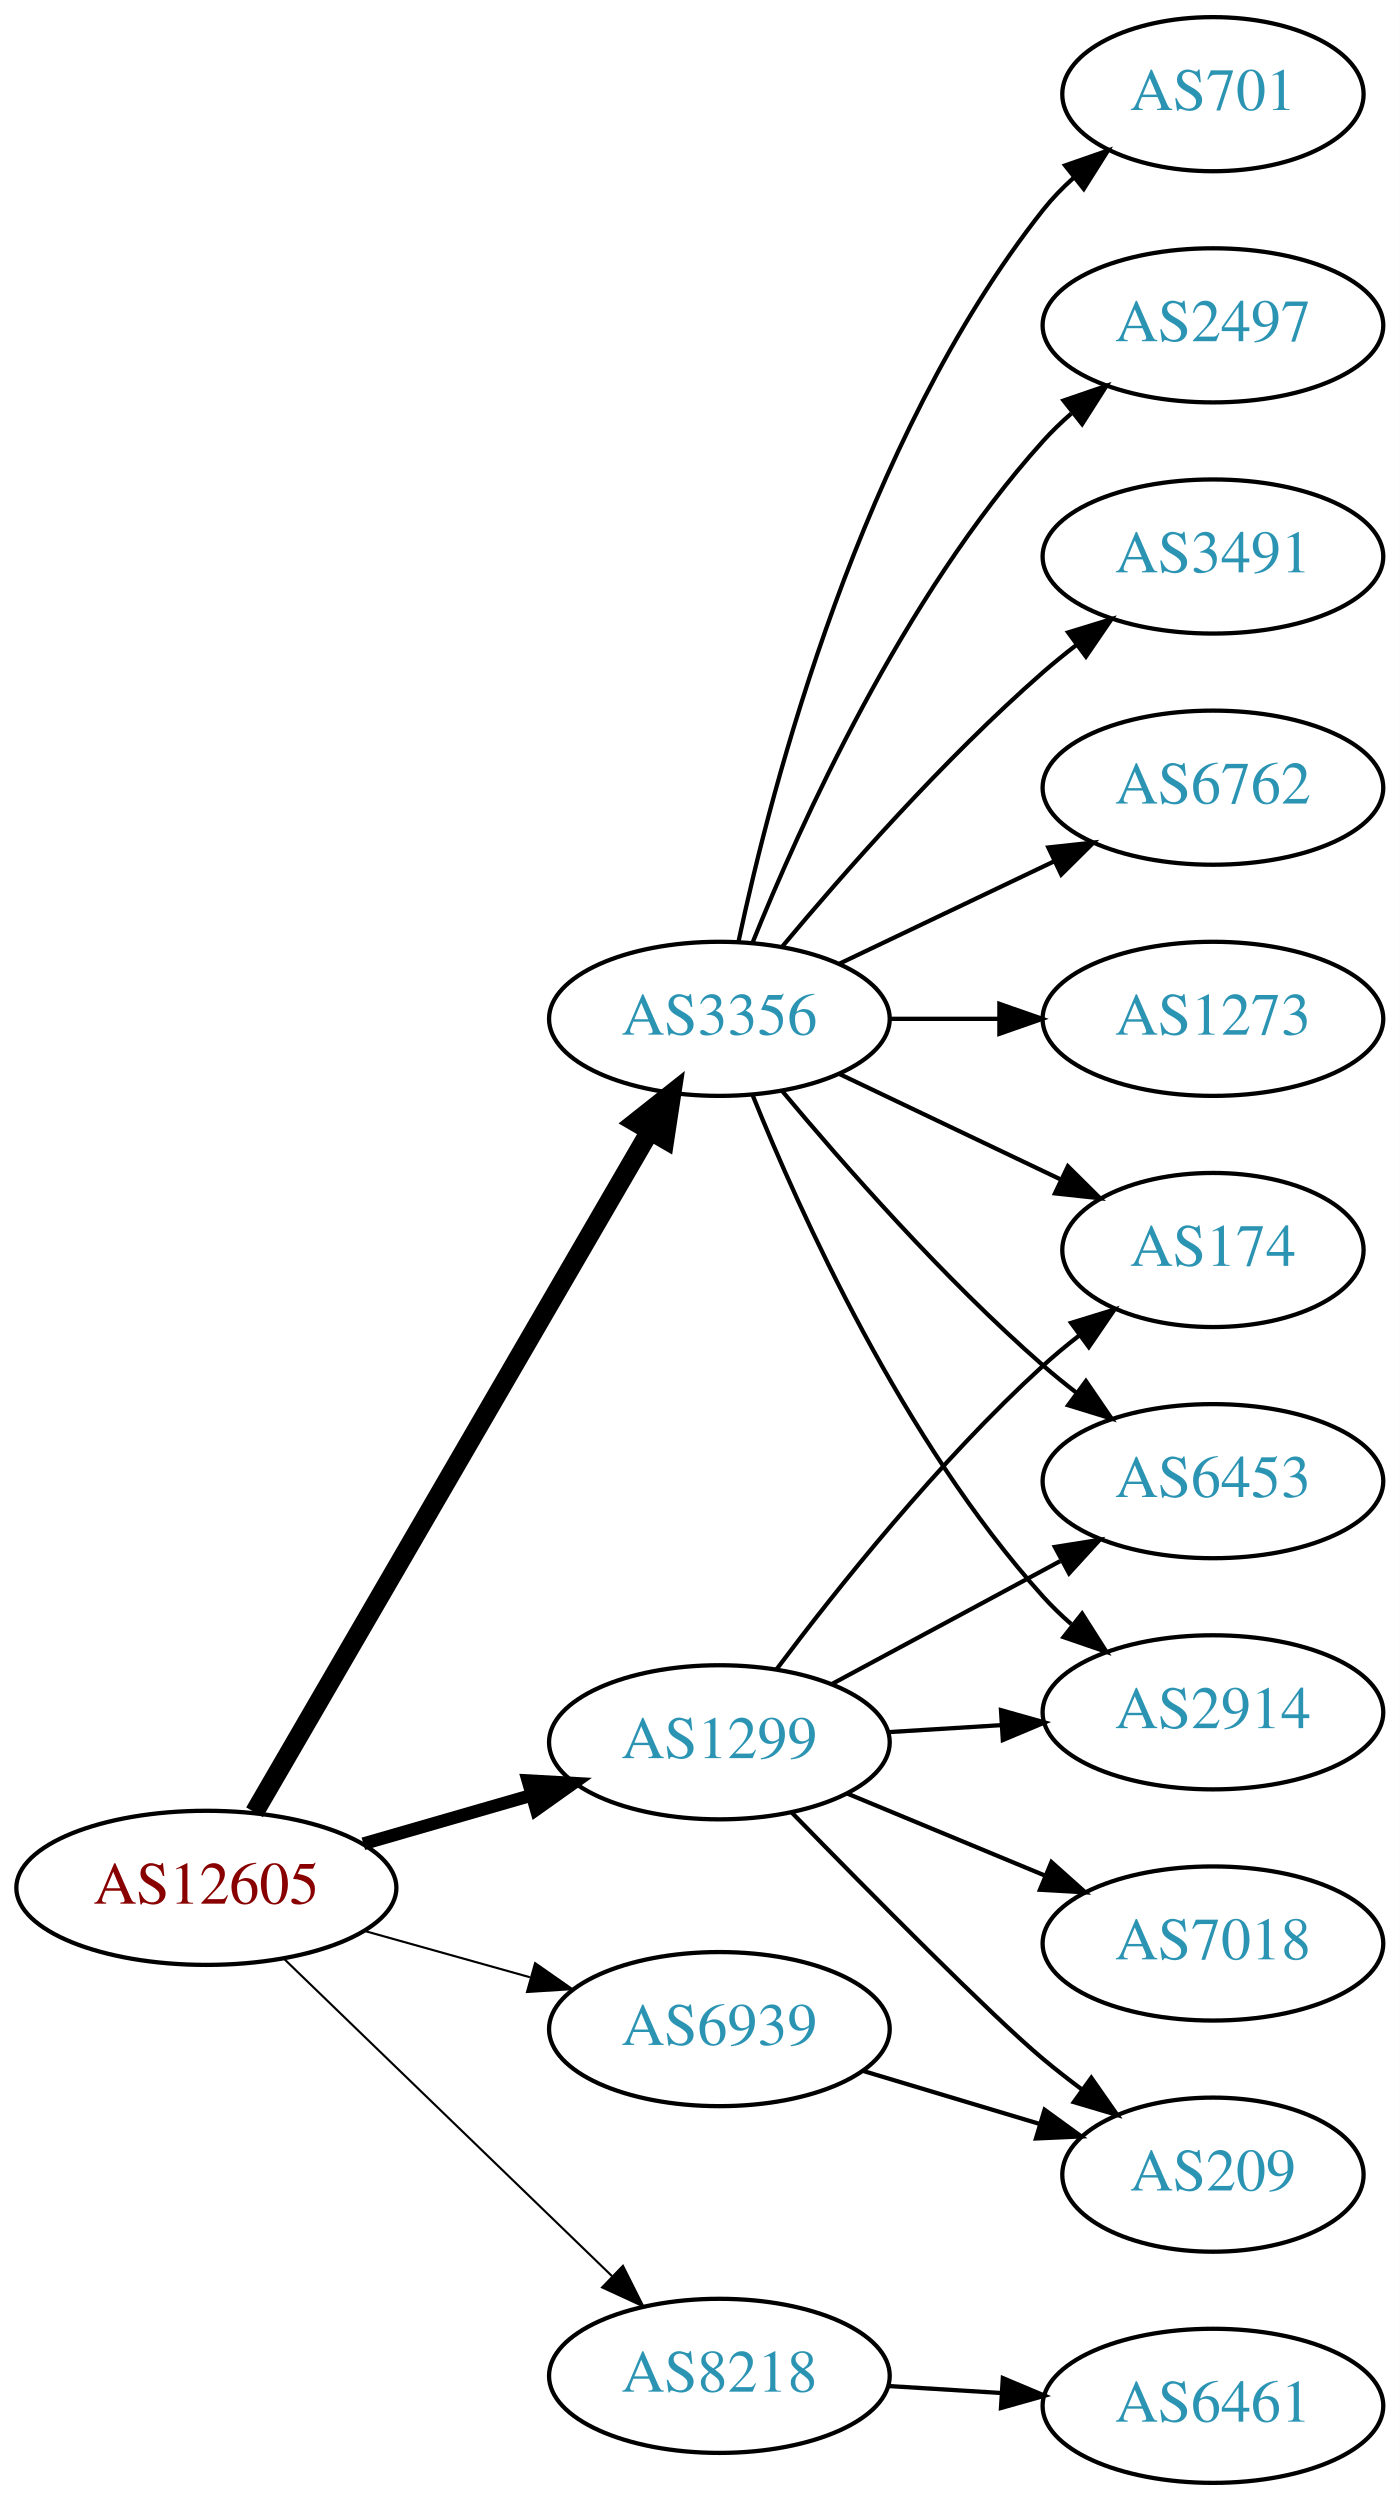
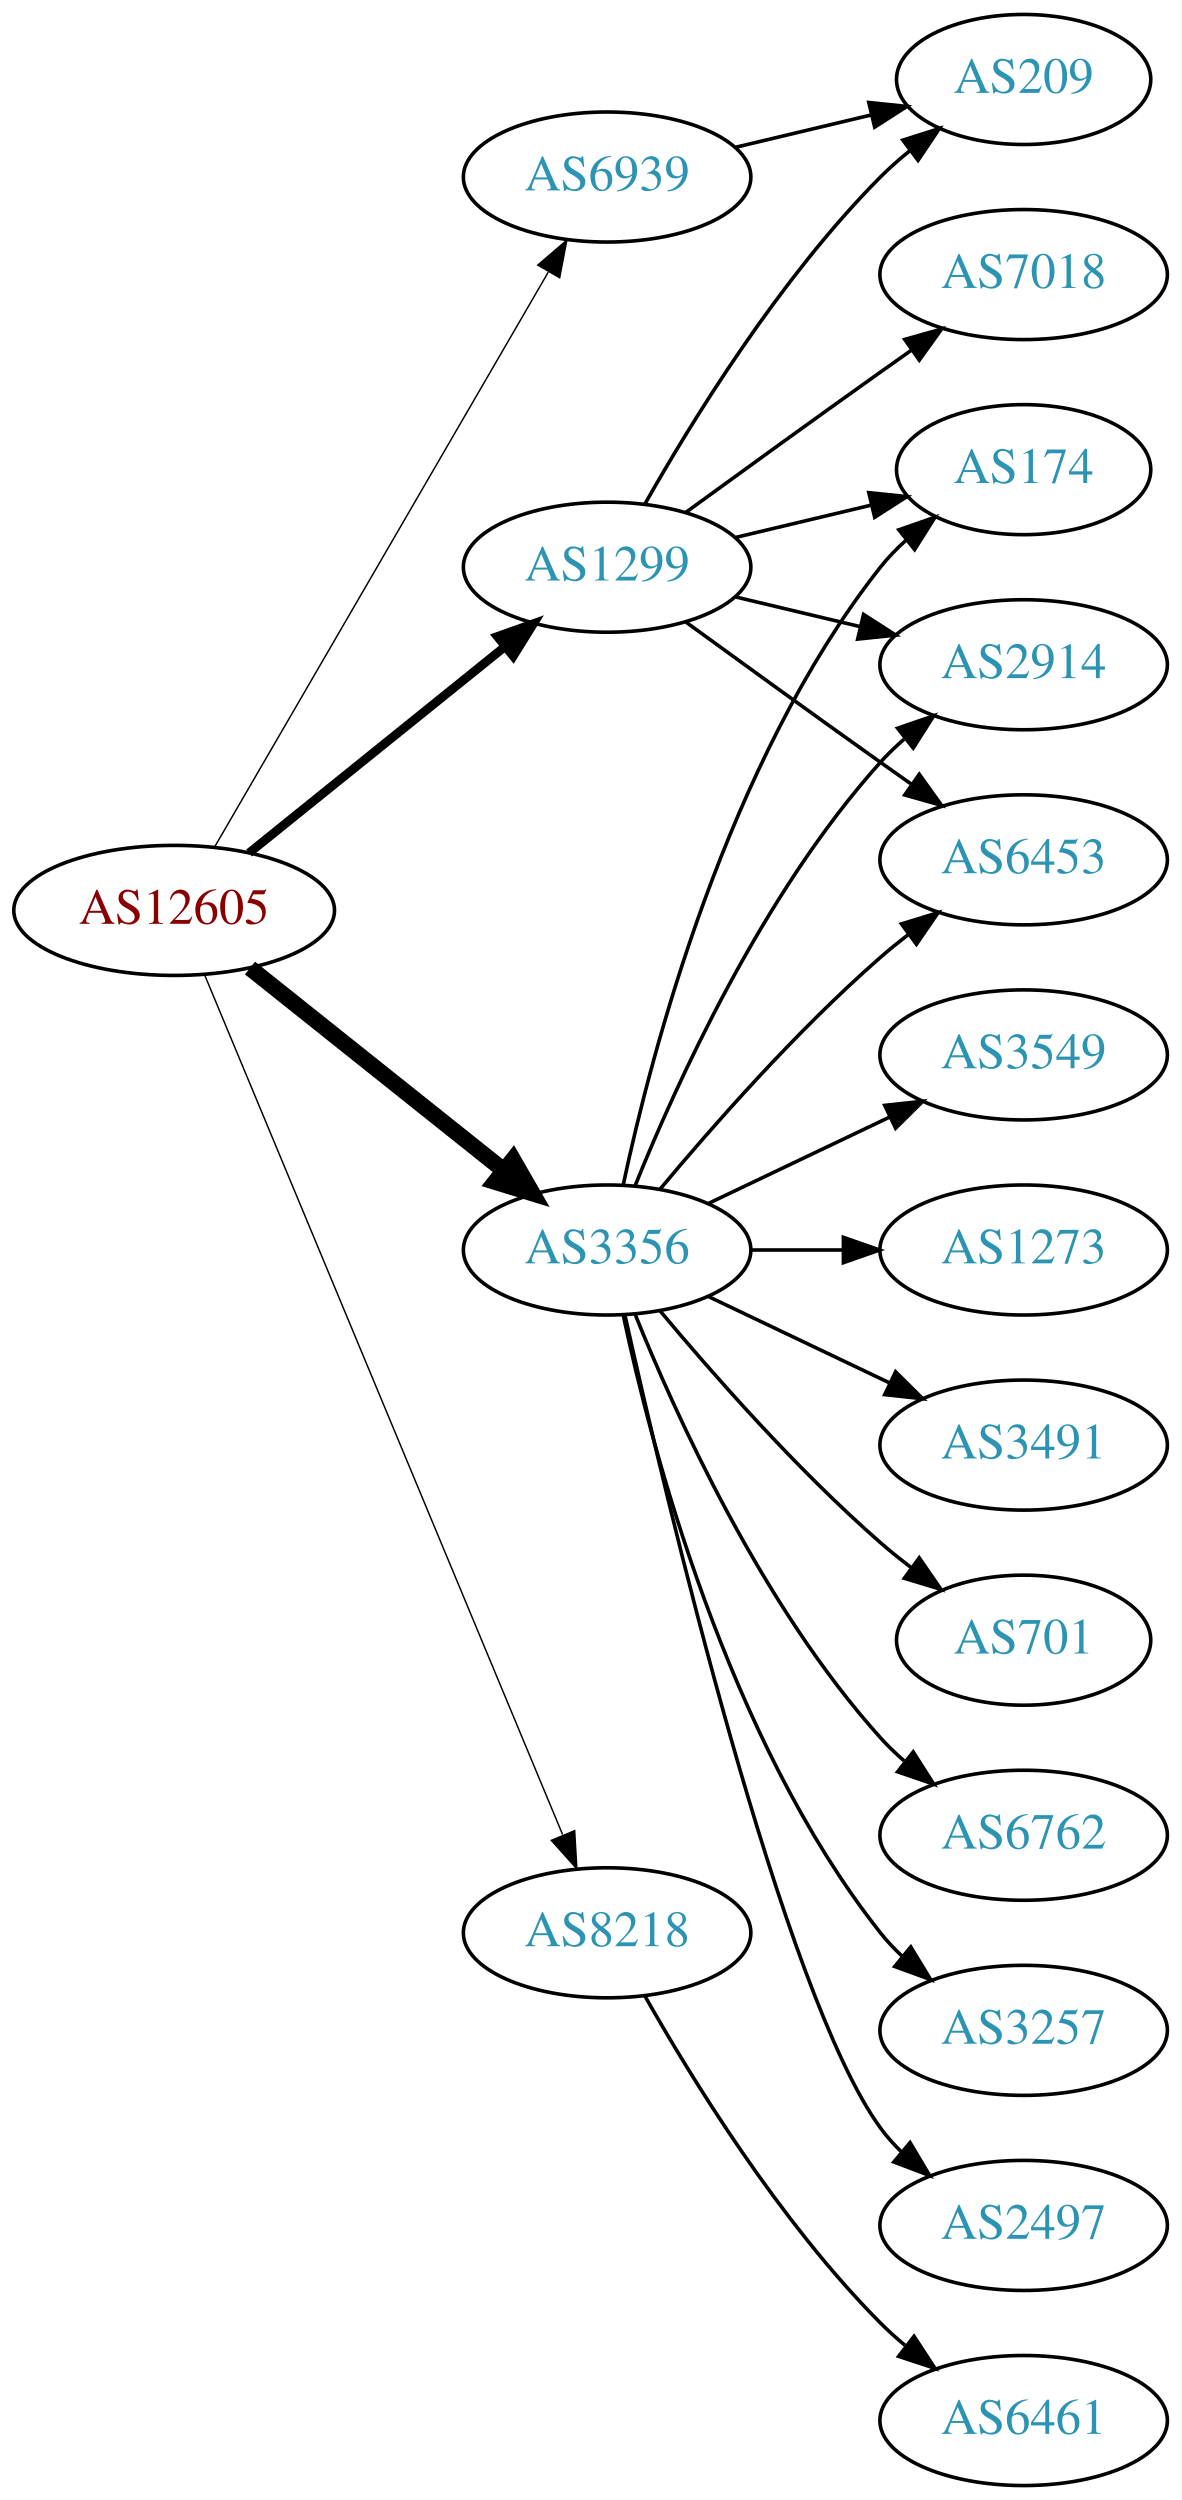
- <svg xmlns="http://www.w3.org/2000/svg" xmlns:xlink="http://www.w3.org/1999/xlink" width="327pt" height="584pt" viewBox="0.00 0.00 326.98 584.00">
-   <g id="graph0" class="graph" transform="scale(1 1) rotate(0) translate(4 580)">
-     <polygon fill="white" stroke="none" points="-4,4 -4,-580 322.978,-580 322.978,4 -4,4" />
+ <svg xmlns="http://www.w3.org/2000/svg" xmlns:xlink="http://www.w3.org/1999/xlink" width="327pt" height="692pt" viewBox="0.00 0.00 326.98 692.00">
+   <g id="graph0" class="graph" transform="scale(1 1) rotate(0) translate(4 688)">
+     <polygon fill="white" stroke="none" points="-4,4 -4,-688 322.978,-688 322.978,4 -4,4" />
    <g id="node1" class="node">
      <g id="a_node1">
        <a xlink:href="/asn/12605" xlink:title="AS12605 ~ Linz, Austria [AT]">
-           <ellipse fill="#ffffff" stroke="black" cx="44.196" cy="-139" rx="44.393" ry="18" />
-           <text text-anchor="middle" x="44.196" y="-135.3" font-family="Times,serif" font-size="14.00" fill="#880000">AS12605</text>
+           <ellipse fill="#ffffff" stroke="black" cx="44.196" cy="-436" rx="44.393" ry="18" />
+           <text text-anchor="middle" x="44.196" y="-432.3" font-family="Times,serif" font-size="14.00" fill="#880000">AS12605</text>
        </a>
      </g>
    </g>
    <g id="node2" class="node">
      <g id="a_node2">
        <a xlink:href="/asn/1299" xlink:title="AS1299 ~ Telia Carrier [EU]">
-           <ellipse fill="#ffffff" stroke="black" cx="164.039" cy="-173" rx="39.794" ry="18" />
-           <text text-anchor="middle" x="164.039" y="-169.3" font-family="Times,serif" font-size="14.00" fill="#2c94b3">AS1299</text>
+           <ellipse fill="#ffffff" stroke="black" cx="164.039" cy="-531" rx="39.794" ry="18" />
+           <text text-anchor="middle" x="164.039" y="-527.3" font-family="Times,serif" font-size="14.00" fill="#2c94b3">AS1299</text>
        </a>
      </g>
    </g>
    <g id="edge1" class="edge">
-       <path fill="none" stroke="black" stroke-width="3" d="M80.873,-149.293C93.288,-152.876 107.344,-156.931 120.275,-160.662" />
-       <polygon fill="black" stroke="black" stroke-width="3" points="119.32,-164.029 129.898,-163.438 121.26,-157.303 119.32,-164.029" />
+       <path fill="none" stroke="black" stroke-width="2.455" d="M64.92,-451.901C84.325,-467.544 114.111,-491.557 135.775,-509.021" />
+       <polygon fill="black" stroke="black" stroke-width="2.455" points="133.66,-511.812 143.642,-515.363 138.054,-506.362 133.66,-511.812" />
    </g>
    <g id="node3" class="node">
      <g id="a_node3">
        <a xlink:href="/asn/3356" xlink:title="AS3356 ~ Level 3 Parent, LLC [US]">
          <ellipse fill="#ffffff" stroke="black" cx="164.039" cy="-342" rx="39.794" ry="18" />
          <text text-anchor="middle" x="164.039" y="-338.3" font-family="Times,serif" font-size="14.00" fill="#2c94b3">AS3356</text>
        </a>
      </g>
    </g>
    <g id="edge2" class="edge">
-       <path fill="none" stroke="black" stroke-width="4.5" d="M55.448,-156.66C76.219,-192.442 123.368,-273.661 147.77,-315.697" />
-       <polygon fill="black" stroke="black" stroke-width="4.5" points="144.469,-317.854 152.895,-324.526 151.279,-313.9 144.469,-317.854" />
+       <path fill="none" stroke="black" stroke-width="4.5" d="M65.186,-420.054C84.518,-404.634 113.969,-381.141 135.512,-363.957" />
+       <polygon fill="black" stroke="black" stroke-width="4.5" points="137.981,-367.024 143.343,-357.71 133.071,-360.868 137.981,-367.024" />
    </g>
    <g id="node4" class="node">
      <g id="a_node4">
        <a xlink:href="/asn/6939" xlink:title="AS6939 ~ Hurricane Electric LLC [US]">
-           <ellipse fill="#ffffff" stroke="black" cx="164.039" cy="-106" rx="39.794" ry="18" />
-           <text text-anchor="middle" x="164.039" y="-102.3" font-family="Times,serif" font-size="14.00" fill="#2c94b3">AS6939</text>
+           <ellipse fill="#ffffff" stroke="black" cx="164.039" cy="-639" rx="39.794" ry="18" />
+           <text text-anchor="middle" x="164.039" y="-635.3" font-family="Times,serif" font-size="14.00" fill="#2c94b3">AS6939</text>
        </a>
      </g>
    </g>
    <g id="edge3" class="edge">
-       <path fill="none" stroke="black" stroke-width="0.5" d="M81.193,-128.92C93.37,-125.51 107.095,-121.666 119.776,-118.115" />
-       <polygon fill="black" stroke="black" stroke-width="0.5" points="120.988,-121.41 129.673,-115.343 119.1,-114.67 120.988,-121.41" />
+       <path fill="none" stroke="black" stroke-width="0.409" d="M55.448,-453.66C76.219,-489.442 123.368,-570.661 147.77,-612.697" />
+       <polygon fill="black" stroke="black" stroke-width="0.409" points="144.847,-614.634 152.895,-621.526 150.901,-611.12 144.847,-614.634" />
    </g>
    <g id="node5" class="node">
      <g id="a_node5">
        <a xlink:href="/asn/8218" xlink:title="AS8218 ~ legacy Neotelecoms [FR]">
-           <ellipse fill="#ffffff" stroke="black" cx="164.039" cy="-25" rx="39.794" ry="18" />
-           <text text-anchor="middle" x="164.039" y="-21.3" font-family="Times,serif" font-size="14.00" fill="#2c94b3">AS8218</text>
+           <ellipse fill="#ffffff" stroke="black" cx="164.039" cy="-153" rx="39.794" ry="18" />
+           <text text-anchor="middle" x="164.039" y="-149.3" font-family="Times,serif" font-size="14.00" fill="#2c94b3">AS8218</text>
        </a>
      </g>
    </g>
    <g id="edge4" class="edge">
-       <path fill="none" stroke="black" stroke-width="0.5" d="M62.331,-122.423C82.519,-102.894 116.19,-70.321 138.986,-48.269" />
-       <polygon fill="black" stroke="black" stroke-width="0.5" points="141.51,-50.696 146.264,-41.227 136.643,-45.665 141.51,-50.696" />
+       <path fill="none" stroke="black" stroke-width="0.409" d="M52.568,-418.297C72.532,-370.353 127.752,-237.741 151.707,-180.212" />
+       <polygon fill="black" stroke="black" stroke-width="0.409" points="155.057,-181.273 155.67,-170.696 148.595,-178.582 155.057,-181.273" />
    </g>
    <g id="node6" class="node">
      <g id="a_node6">
-         <a xlink:href="/asn/174" xlink:title="AS174 ~ Cogent Communications [US]">
-           <ellipse fill="#ffffff" stroke="black" cx="279.332" cy="-288" rx="35.194" ry="18" />
-           <text text-anchor="middle" x="279.332" y="-284.3" font-family="Times,serif" font-size="14.00" fill="#2c94b3">AS174</text>
+         <a xlink:href="/asn/7018" xlink:title="AS7018 ~ AT&amp;T Services, Inc. [US]">
+           <ellipse fill="#ffffff" stroke="black" cx="279.332" cy="-612" rx="39.794" ry="18" />
+           <text text-anchor="middle" x="279.332" y="-608.3" font-family="Times,serif" font-size="14.00" fill="#2c94b3">AS7018</text>
        </a>
      </g>
    </g>
    <g id="edge5" class="edge">
-       <path fill="none" stroke="black" d="M177.364,-190.017C191.298,-208.622 215.242,-238.746 239.685,-261 242.306,-263.387 245.147,-265.738 248.058,-267.999" />
-       <polygon fill="black" stroke="black" points="246.193,-270.973 256.322,-274.081 250.343,-265.335 246.193,-270.973" />
+       <path fill="none" stroke="black" d="M185.887,-546.222C200.821,-557.091 221.435,-572.025 239.685,-585 242.506,-587.005 245.449,-589.085 248.397,-591.159" />
+       <polygon fill="black" stroke="black" points="246.424,-594.05 256.621,-596.926 250.443,-588.319 246.424,-594.05" />
    </g>
    <g id="node7" class="node">
      <g id="a_node7">
-         <a xlink:href="/asn/209" xlink:title="AS209 ~ CenturyLink Communications, LLC [US]">
-           <ellipse fill="#ffffff" stroke="black" cx="279.332" cy="-72" rx="35.194" ry="18" />
-           <text text-anchor="middle" x="279.332" y="-68.3" font-family="Times,serif" font-size="14.00" fill="#2c94b3">AS209</text>
+         <a xlink:href="/asn/174" xlink:title="AS174 ~ Cogent Communications [US]">
+           <ellipse fill="#ffffff" stroke="black" cx="279.332" cy="-558" rx="35.194" ry="18" />
+           <text text-anchor="middle" x="279.332" y="-554.3" font-family="Times,serif" font-size="14.00" fill="#2c94b3">AS174</text>
        </a>
      </g>
    </g>
    <g id="edge6" class="edge">
-       <path fill="none" stroke="black" d="M180.941,-156.592C199.107,-137.965 227.846,-108.88 239.685,-99 242.556,-96.604 245.633,-94.203 248.752,-91.876" />
-       <polygon fill="black" stroke="black" points="250.922,-94.626 256.989,-85.94 246.829,-88.947 250.922,-94.626" />
+       <path fill="none" stroke="black" d="M199.646,-539.248C211.44,-542.058 224.745,-545.229 237.013,-548.153" />
+       <polygon fill="black" stroke="black" points="236.479,-551.624 247.018,-550.537 238.101,-544.814 236.479,-551.624" />
    </g>
    <g id="node8" class="node">
      <g id="a_node8">
-         <a xlink:href="/asn/6453" xlink:title="AS6453 ~ TATA COMMUNICATIONS (AMERICA) INC [US]">
-           <ellipse fill="#ffffff" stroke="black" cx="279.332" cy="-234" rx="39.794" ry="18" />
-           <text text-anchor="middle" x="279.332" y="-230.3" font-family="Times,serif" font-size="14.00" fill="#2c94b3">AS6453</text>
+         <a xlink:href="/asn/2914" xlink:title="AS2914 ~ NTT America, Inc. [US]">
+           <ellipse fill="#ffffff" stroke="black" cx="279.332" cy="-504" rx="39.794" ry="18" />
+           <text text-anchor="middle" x="279.332" y="-500.3" font-family="Times,serif" font-size="14.00" fill="#2c94b3">AS2914</text>
        </a>
      </g>
    </g>
    <g id="edge7" class="edge">
-       <path fill="none" stroke="black" d="M190.182,-186.538C205.913,-195.008 226.397,-206.037 243.659,-215.331" />
-       <polygon fill="black" stroke="black" points="242.403,-218.63 252.867,-220.289 245.721,-212.467 242.403,-218.63" />
+       <path fill="none" stroke="black" d="M199.646,-522.752C210.517,-520.162 222.671,-517.265 234.114,-514.538" />
+       <polygon fill="black" stroke="black" points="235.02,-517.92 243.936,-512.197 233.397,-511.111 235.02,-517.92" />
    </g>
    <g id="node9" class="node">
      <g id="a_node9">
-         <a xlink:href="/asn/7018" xlink:title="AS7018 ~ AT&amp;T Services, Inc. [US]">
-           <ellipse fill="#ffffff" stroke="black" cx="279.332" cy="-126" rx="39.794" ry="18" />
-           <text text-anchor="middle" x="279.332" y="-122.3" font-family="Times,serif" font-size="14.00" fill="#2c94b3">AS7018</text>
+         <a xlink:href="/asn/6453" xlink:title="AS6453 ~ TATA COMMUNICATIONS (AMERICA) INC [US]">
+           <ellipse fill="#ffffff" stroke="black" cx="279.332" cy="-450" rx="39.794" ry="18" />
+           <text text-anchor="middle" x="279.332" y="-446.3" font-family="Times,serif" font-size="14.00" fill="#2c94b3">AS6453</text>
        </a>
      </g>
    </g>
    <g id="edge8" class="edge">
-       <path fill="none" stroke="black" d="M193.92,-161.018C207.903,-155.218 224.884,-148.173 239.938,-141.928" />
-       <polygon fill="black" stroke="black" points="241.607,-145.025 249.503,-137.96 238.925,-138.559 241.607,-145.025" />
+       <path fill="none" stroke="black" d="M185.887,-515.778C200.821,-504.909 221.435,-489.975 239.685,-477 242.506,-474.995 245.449,-472.915 248.397,-470.841" />
+       <polygon fill="black" stroke="black" points="250.443,-473.681 256.621,-465.074 246.424,-467.95 250.443,-473.681" />
    </g>
    <g id="node10" class="node">
      <g id="a_node10">
-         <a xlink:href="/asn/2914" xlink:title="AS2914 ~ NTT America, Inc. [US]">
-           <ellipse fill="#ffffff" stroke="black" cx="279.332" cy="-180" rx="39.794" ry="18" />
-           <text text-anchor="middle" x="279.332" y="-176.3" font-family="Times,serif" font-size="14.00" fill="#2c94b3">AS2914</text>
+         <a xlink:href="/asn/209" xlink:title="AS209 ~ CenturyLink Communications, LLC [US]">
+           <ellipse fill="#ffffff" stroke="black" cx="279.332" cy="-666" rx="35.194" ry="18" />
+           <text text-anchor="middle" x="279.332" y="-662.3" font-family="Times,serif" font-size="14.00" fill="#2c94b3">AS209</text>
        </a>
      </g>
    </g>
    <g id="edge9" class="edge">
-       <path fill="none" stroke="black" d="M203.394,-175.37C211.884,-175.894 220.988,-176.457 229.822,-177.003" />
-       <polygon fill="black" stroke="black" points="229.818,-180.509 240.015,-177.633 230.25,-173.522 229.818,-180.509" />
+       <path fill="none" stroke="black" d="M174.498,-548.49C187.28,-571.096 211.712,-610.886 239.685,-639 242.185,-641.513 244.946,-643.949 247.807,-646.261" />
+       <polygon fill="black" stroke="black" points="245.905,-649.21 256.004,-652.413 250.108,-643.611 245.905,-649.21" />
+     </g>
+     <g id="edge14" class="edge">
+       <path fill="none" stroke="black" d="M168.529,-360.16C176.16,-396.03 197.152,-477.155 239.685,-531 241.765,-533.633 244.17,-536.116 246.743,-538.428" />
+       <polygon fill="black" stroke="black" points="244.799,-541.354 254.806,-544.835 249.154,-535.873 244.799,-541.354" />
+     </g>
+     <g id="edge12" class="edge">
+       <path fill="none" stroke="black" d="M171.786,-359.787C182.837,-387.243 206.891,-440.578 239.685,-477 241.688,-479.224 243.906,-481.363 246.239,-483.397" />
+       <polygon fill="black" stroke="black" points="244.437,-486.433 254.458,-489.873 248.769,-480.935 244.437,-486.433" />
    </g>
    <g id="edge16" class="edge">
-       <path fill="none" stroke="black" d="M192.175,-329.066C207.607,-321.71 227.092,-312.423 243.628,-304.541" />
-       <polygon fill="black" stroke="black" points="245.448,-307.551 252.969,-300.089 242.436,-301.232 245.448,-307.551" />
-     </g>
-     <g id="edge10" class="edge">
-       <path fill="none" stroke="black" d="M178.669,-325.183C192.951,-308.071 216.498,-281.255 239.685,-261 242.151,-258.846 244.789,-256.706 247.487,-254.628" />
-       <polygon fill="black" stroke="black" points="249.66,-257.375 255.641,-248.63 245.512,-251.736 249.66,-257.375" />
-     </g>
-     <g id="edge11" class="edge">
-       <path fill="none" stroke="black" d="M171.786,-324.213C182.837,-296.757 206.891,-243.422 239.685,-207 241.688,-204.776 243.906,-202.637 246.239,-200.603" />
-       <polygon fill="black" stroke="black" points="248.769,-203.065 254.458,-194.127 244.437,-197.567 248.769,-203.065" />
+       <path fill="none" stroke="black" d="M178.669,-358.817C192.951,-375.929 216.498,-402.745 239.685,-423 242.151,-425.154 244.789,-427.294 247.487,-429.372" />
+       <polygon fill="black" stroke="black" points="245.512,-432.264 255.641,-435.37 249.66,-426.625 245.512,-432.264" />
    </g>
    <g id="node11" class="node">
      <g id="a_node11">
        <a xlink:href="/asn/6762" xlink:title="AS6762 ~ TELECOM ITALIA SPARKLE S.p.A. [IT]">
+           <ellipse fill="#ffffff" stroke="black" cx="279.332" cy="-180" rx="39.794" ry="18" />
+           <text text-anchor="middle" x="279.332" y="-176.3" font-family="Times,serif" font-size="14.00" fill="#2c94b3">AS6762</text>
+         </a>
+       </g>
+     </g>
+     <g id="edge10" class="edge">
+       <path fill="none" stroke="black" d="M171.786,-324.213C182.837,-296.757 206.891,-243.422 239.685,-207 241.688,-204.776 243.906,-202.637 246.239,-200.603" />
+       <polygon fill="black" stroke="black" points="248.769,-203.065 254.458,-194.127 244.437,-197.567 248.769,-203.065" />
+     </g>
+     <g id="node12" class="node">
+       <g id="a_node12">
+         <a xlink:href="/asn/3257" xlink:title="AS3257 ~ GTT [DE]">
+           <ellipse fill="#ffffff" stroke="black" cx="279.332" cy="-126" rx="39.794" ry="18" />
+           <text text-anchor="middle" x="279.332" y="-122.3" font-family="Times,serif" font-size="14.00" fill="#2c94b3">AS3257</text>
+         </a>
+       </g>
+     </g>
+     <g id="edge11" class="edge">
+       <path fill="none" stroke="black" d="M168.529,-323.84C176.16,-287.97 197.152,-206.845 239.685,-153 241.493,-150.712 243.545,-148.538 245.74,-146.49" />
+       <polygon fill="black" stroke="black" points="248.094,-149.086 253.6,-140.034 243.651,-143.677 248.094,-149.086" />
+     </g>
+     <g id="node13" class="node">
+       <g id="a_node13">
+         <a xlink:href="/asn/2497" xlink:title="AS2497 ~ Internet Initiative Japan Inc. [JP]">
+           <ellipse fill="#ffffff" stroke="black" cx="279.332" cy="-72" rx="39.794" ry="18" />
+           <text text-anchor="middle" x="279.332" y="-68.3" font-family="Times,serif" font-size="14.00" fill="#2c94b3">AS2497</text>
+         </a>
+       </g>
+     </g>
+     <g id="edge13" class="edge">
+       <path fill="none" stroke="black" d="M168.997,-323.848C180.118,-273.991 212.597,-136.19 239.685,-99 241.402,-96.643 243.389,-94.419 245.538,-92.337" />
+       <polygon fill="black" stroke="black" points="247.9,-94.925 253.313,-85.817 243.402,-89.561 247.9,-94.925" />
+     </g>
+     <g id="node14" class="node">
+       <g id="a_node14">
+         <a xlink:href="/asn/3549" xlink:title="AS3549 ~ Level 3 Parent, LLC [US]">
          <ellipse fill="#ffffff" stroke="black" cx="279.332" cy="-396" rx="39.794" ry="18" />
-           <text text-anchor="middle" x="279.332" y="-392.3" font-family="Times,serif" font-size="14.00" fill="#2c94b3">AS6762</text>
-         </a>
-       </g>
-     </g>
-     <g id="edge12" class="edge">
+           <text text-anchor="middle" x="279.332" y="-392.3" font-family="Times,serif" font-size="14.00" fill="#2c94b3">AS3549</text>
+         </a>
+       </g>
+     </g>
+     <g id="edge15" class="edge">
      <path fill="none" stroke="black" d="M192.175,-354.934C207.169,-362.081 225.99,-371.052 242.213,-378.785" />
      <polygon fill="black" stroke="black" points="240.884,-382.028 251.417,-383.171 243.895,-375.709 240.884,-382.028" />
    </g>
-     <g id="node12" class="node">
-       <g id="a_node12">
+     <g id="node15" class="node">
+       <g id="a_node15">
        <a xlink:href="/asn/1273" xlink:title="AS1273 ~ Vodafone Group PLC [EU]">
          <ellipse fill="#ffffff" stroke="black" cx="279.332" cy="-342" rx="39.794" ry="18" />
          <text text-anchor="middle" x="279.332" y="-338.3" font-family="Times,serif" font-size="14.00" fill="#2c94b3">AS1273</text>
        </a>
      </g>
    </g>
-     <g id="edge13" class="edge">
+     <g id="edge17" class="edge">
      <path fill="none" stroke="black" d="M203.711,-342C211.914,-342 220.678,-342 229.21,-342" />
      <polygon fill="black" stroke="black" points="229.449,-345.5 239.449,-342 229.449,-338.5 229.449,-345.5" />
    </g>
-     <g id="node13" class="node">
-       <g id="a_node13">
-         <a xlink:href="/asn/701" xlink:title="AS701 ~ UUNET [US]">
-           <ellipse fill="#ffffff" stroke="black" cx="279.332" cy="-558" rx="35.194" ry="18" />
-           <text text-anchor="middle" x="279.332" y="-554.3" font-family="Times,serif" font-size="14.00" fill="#2c94b3">AS701</text>
-         </a>
-       </g>
-     </g>
-     <g id="edge14" class="edge">
-       <path fill="none" stroke="black" d="M168.529,-360.16C176.16,-396.03 197.152,-477.155 239.685,-531 241.765,-533.633 244.17,-536.116 246.743,-538.428" />
-       <polygon fill="black" stroke="black" points="244.799,-541.354 254.806,-544.835 249.154,-535.873 244.799,-541.354" />
-     </g>
-     <g id="node14" class="node">
-       <g id="a_node14">
-         <a xlink:href="/asn/2497" xlink:title="AS2497 ~ Internet Initiative Japan Inc. [JP]">
-           <ellipse fill="#ffffff" stroke="black" cx="279.332" cy="-504" rx="39.794" ry="18" />
-           <text text-anchor="middle" x="279.332" y="-500.3" font-family="Times,serif" font-size="14.00" fill="#2c94b3">AS2497</text>
-         </a>
-       </g>
-     </g>
-     <g id="edge15" class="edge">
-       <path fill="none" stroke="black" d="M171.786,-359.787C182.837,-387.243 206.891,-440.578 239.685,-477 241.688,-479.224 243.906,-481.363 246.239,-483.397" />
-       <polygon fill="black" stroke="black" points="244.437,-486.433 254.458,-489.873 248.769,-480.935 244.437,-486.433" />
-     </g>
-     <g id="node15" class="node">
-       <g id="a_node15">
-         <a xlink:href="/asn/3491" xlink:title="AS3491 ~ PCCW Global, Inc. [US]">
-           <ellipse fill="#ffffff" stroke="black" cx="279.332" cy="-450" rx="39.794" ry="18" />
-           <text text-anchor="middle" x="279.332" y="-446.3" font-family="Times,serif" font-size="14.00" fill="#2c94b3">AS3491</text>
-         </a>
-       </g>
-     </g>
-     <g id="edge17" class="edge">
-       <path fill="none" stroke="black" d="M178.669,-358.817C192.951,-375.929 216.498,-402.745 239.685,-423 242.151,-425.154 244.789,-427.294 247.487,-429.372" />
-       <polygon fill="black" stroke="black" points="245.512,-432.264 255.641,-435.37 249.66,-426.625 245.512,-432.264" />
-     </g>
-     <g id="edge18" class="edge">
-       <path fill="none" stroke="black" d="M197.504,-96.257C210.322,-92.41 225.173,-87.953 238.622,-83.917" />
-       <polygon fill="black" stroke="black" points="240.004,-87.157 248.576,-80.93 237.992,-80.452 240.004,-87.157" />
-     </g>
    <g id="node16" class="node">
      <g id="a_node16">
+         <a xlink:href="/asn/3491" xlink:title="AS3491 ~ PCCW Global, Inc. [US]">
+           <ellipse fill="#ffffff" stroke="black" cx="279.332" cy="-288" rx="39.794" ry="18" />
+           <text text-anchor="middle" x="279.332" y="-284.3" font-family="Times,serif" font-size="14.00" fill="#2c94b3">AS3491</text>
+         </a>
+       </g>
+     </g>
+     <g id="edge18" class="edge">
+       <path fill="none" stroke="black" d="M192.175,-329.066C207.169,-321.919 225.99,-312.948 242.213,-305.215" />
+       <polygon fill="black" stroke="black" points="243.895,-308.291 251.417,-300.829 240.884,-301.972 243.895,-308.291" />
+     </g>
+     <g id="node17" class="node">
+       <g id="a_node17">
+         <a xlink:href="/asn/701" xlink:title="AS701 ~ UUNET [US]">
+           <ellipse fill="#ffffff" stroke="black" cx="279.332" cy="-234" rx="35.194" ry="18" />
+           <text text-anchor="middle" x="279.332" y="-230.3" font-family="Times,serif" font-size="14.00" fill="#2c94b3">AS701</text>
+         </a>
+       </g>
+     </g>
+     <g id="edge19" class="edge">
+       <path fill="none" stroke="black" d="M178.669,-325.183C192.951,-308.071 216.498,-281.255 239.685,-261 242.355,-258.668 245.228,-256.352 248.158,-254.114" />
+       <polygon fill="black" stroke="black" points="250.436,-256.784 256.449,-248.061 246.309,-251.13 250.436,-256.784" />
+     </g>
+     <g id="edge20" class="edge">
+       <path fill="none" stroke="black" d="M199.646,-647.248C211.44,-650.058 224.745,-653.229 237.013,-656.153" />
+       <polygon fill="black" stroke="black" points="236.479,-659.624 247.018,-658.537 238.101,-652.814 236.479,-659.624" />
+     </g>
+     <g id="node18" class="node">
+       <g id="a_node18">
        <a xlink:href="/asn/6461" xlink:title="AS6461 ~ Zayo Bandwidth [US]">
          <ellipse fill="#ffffff" stroke="black" cx="279.332" cy="-18" rx="39.794" ry="18" />
          <text text-anchor="middle" x="279.332" y="-14.3" font-family="Times,serif" font-size="14.00" fill="#2c94b3">AS6461</text>
        </a>
      </g>
    </g>
-     <g id="edge19" class="edge">
-       <path fill="none" stroke="black" d="M203.394,-22.63C211.884,-22.106 220.988,-21.543 229.822,-20.997" />
-       <polygon fill="black" stroke="black" points="230.25,-24.478 240.015,-20.367 229.818,-17.491 230.25,-24.478" />
+     <g id="edge21" class="edge">
+       <path fill="none" stroke="black" d="M174.498,-135.51C187.28,-112.904 211.712,-73.114 239.685,-45 241.796,-42.879 244.092,-40.812 246.477,-38.829" />
+       <polygon fill="black" stroke="black" points="248.993,-41.31 254.793,-32.444 244.73,-35.758 248.993,-41.31" />
    </g>
  </g>
</svg>
